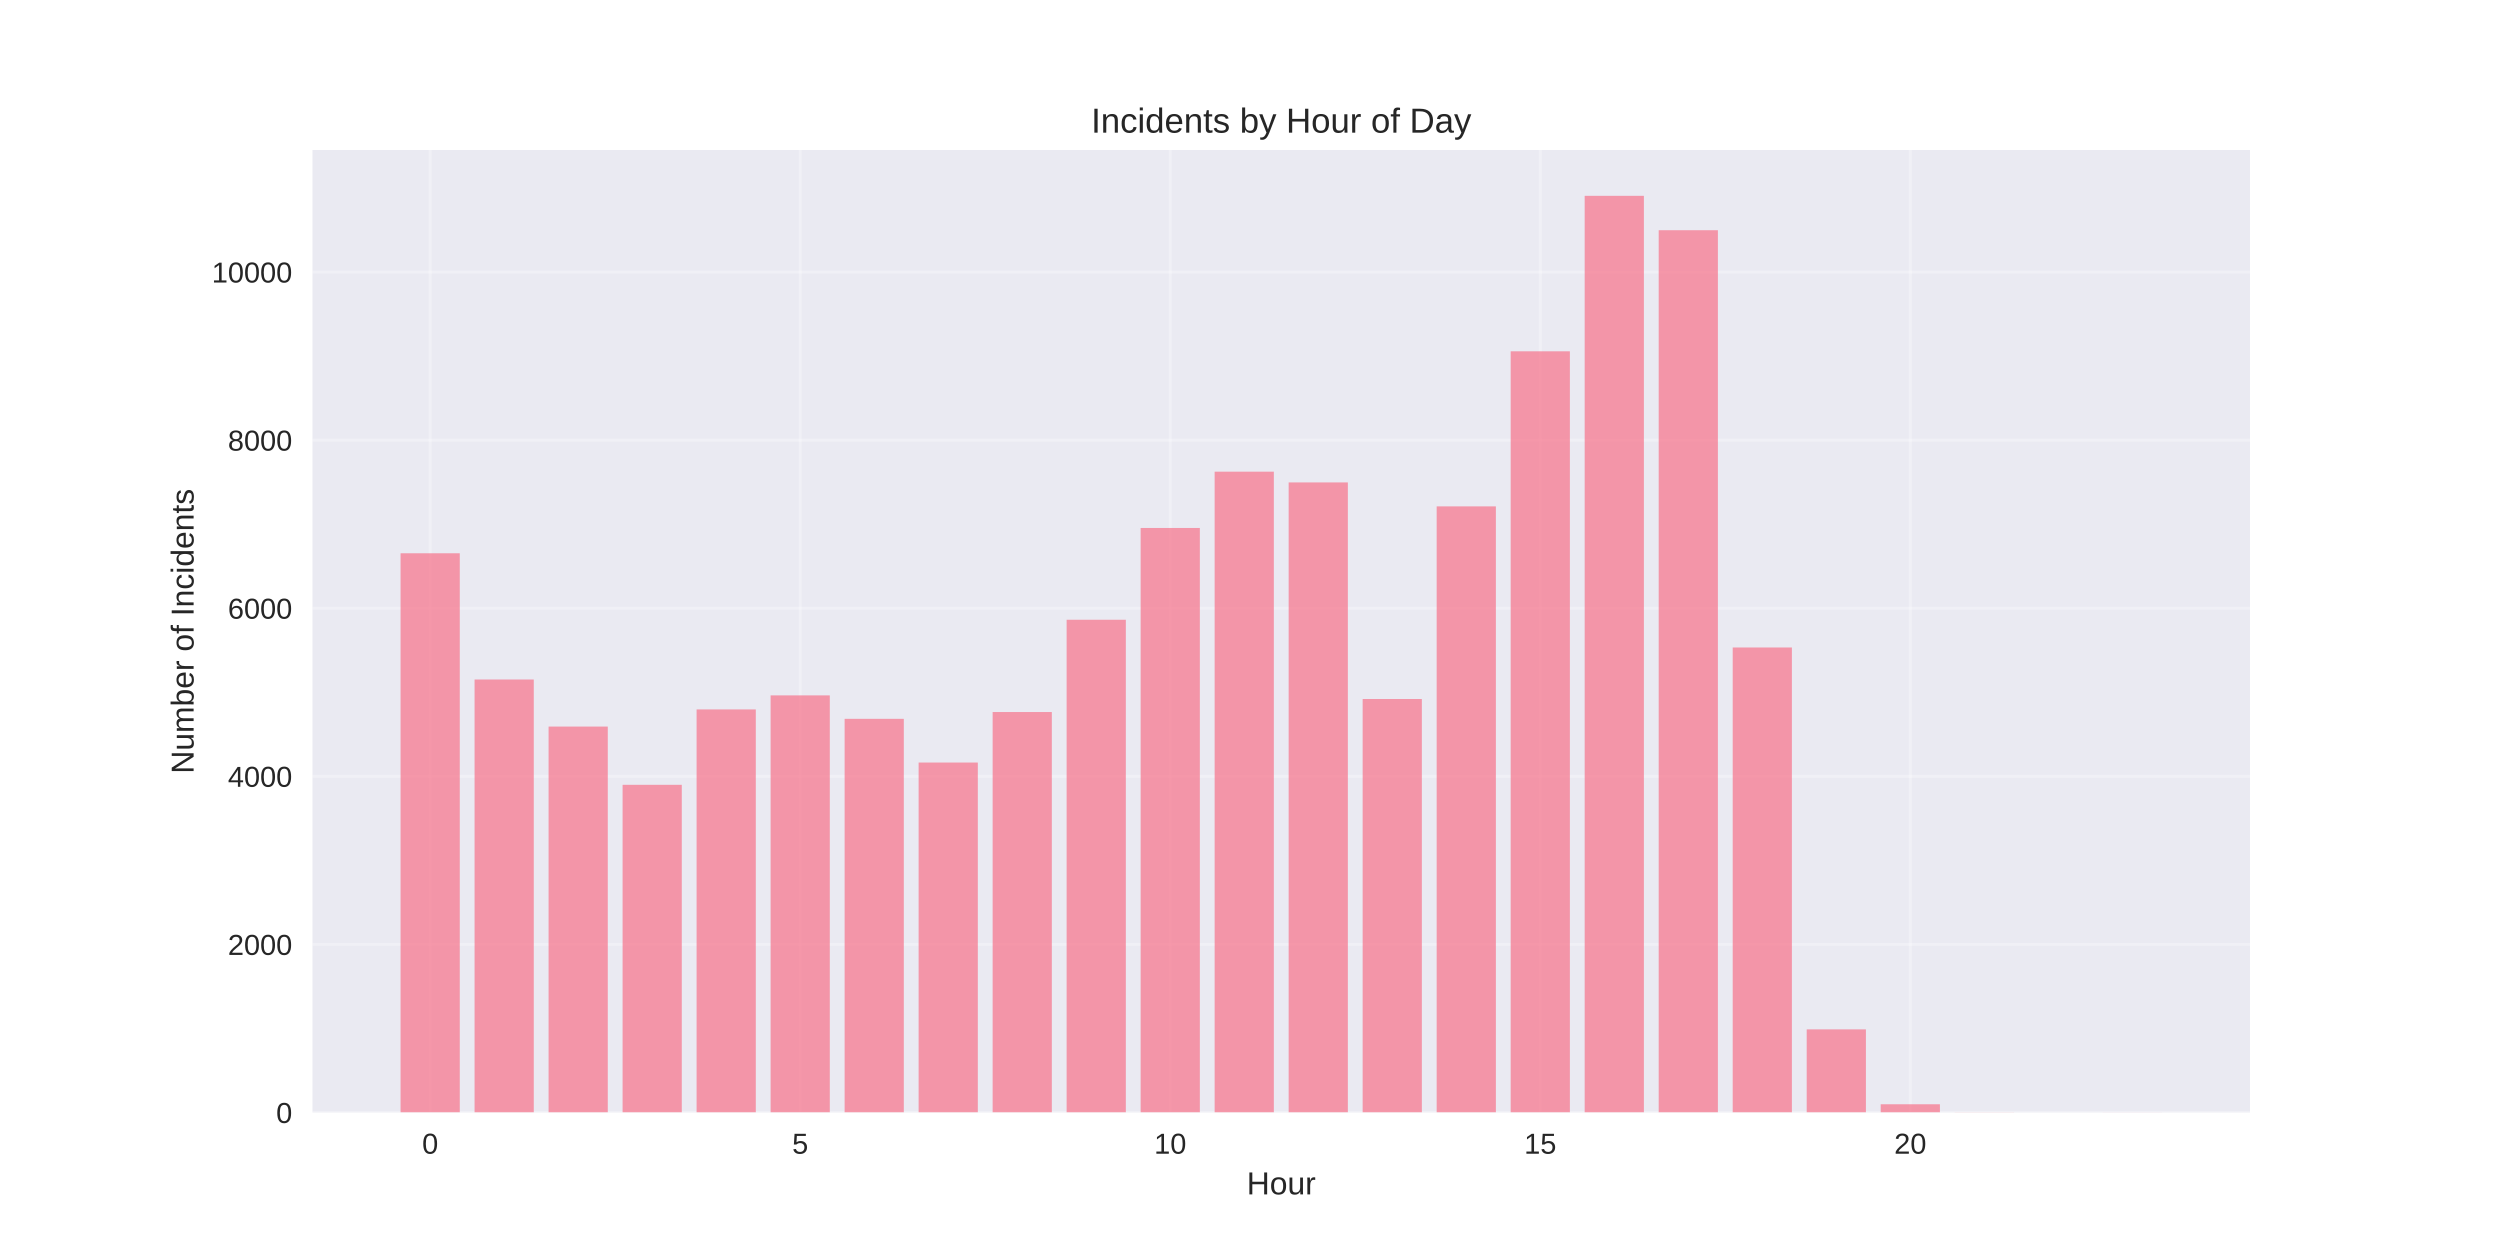
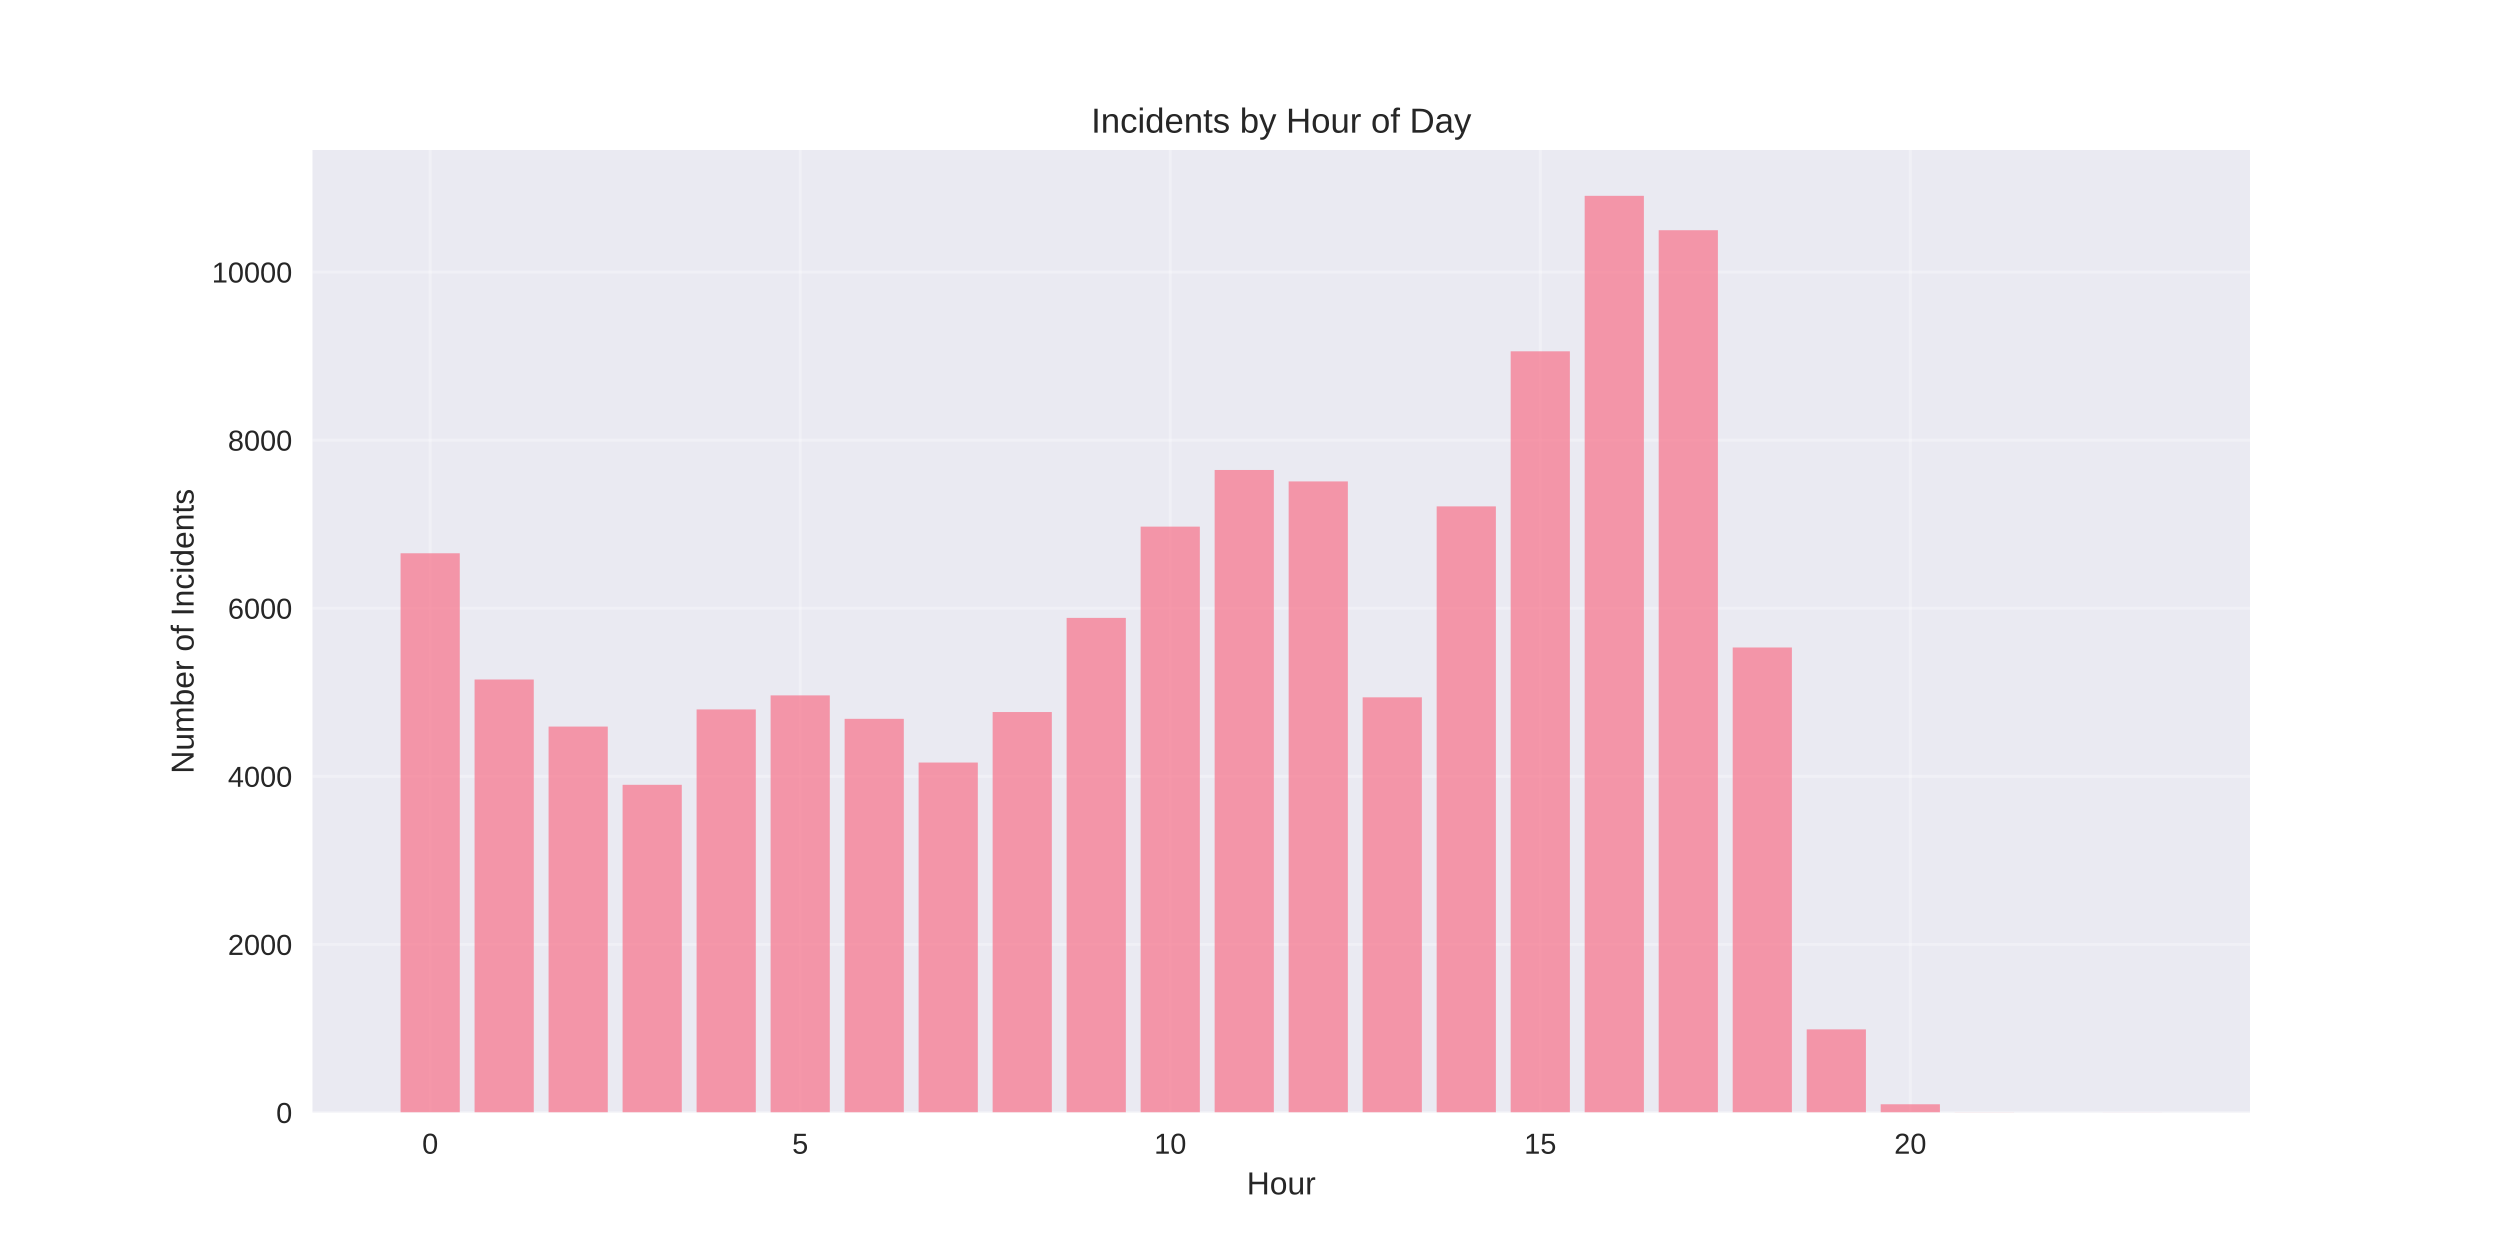
<svg xmlns="http://www.w3.org/2000/svg" width="864pt" height="432pt" viewBox="0 0 864 432" version="1.1">
  <defs>
    <style type="text/css">*{stroke-linejoin: round; stroke-linecap: butt}</style>
  </defs>
  <g id="figure_1">
    <g id="patch_1">
      <path d="M 0 432  L 864 432  L 864 0  L 0 0  z " style="fill: #ffffff" />
    </g>
    <g id="axes_1">
      <g id="patch_2">
        <path d="M 108 384.48  L 777.6 384.48  L 777.6 51.84  L 108 51.84  z " style="fill: #eaeaf2" />
      </g>
      <g id="matplotlib.axis_1">
        <g id="xtick_1">
          <g id="line2d_1">
-             <path d="M 148.667 384.48  L 148.667 51.84  " clip-path="url(#p948030ce68)" style="fill: none; stroke: #ffffff; stroke-opacity: 0.3; stroke-linecap: round" />
+             <path d="M 148.667 384.48  L 148.667 51.84  " clip-path="url(#p9a7414bd40)" style="fill: none; stroke: #ffffff; stroke-opacity: 0.3; stroke-linecap: round" />
          </g>
          <g id="line2d_2" />
          <g id="text_1">
            <text style="fill: #262626; font: 10px 'Arial', 'Liberation Sans', 'DejaVu Sans', 'Bitstream Vera Sans', sans-serif; text-anchor: middle" x="148.667" y="398.727" transform="rotate(-0 148.6671 398.7269)">0</text>
          </g>
        </g>
        <g id="xtick_2">
          <g id="line2d_3">
-             <path d="M 276.551 384.48  L 276.551 51.84  " clip-path="url(#p948030ce68)" style="fill: none; stroke: #ffffff; stroke-opacity: 0.3; stroke-linecap: round" />
+             <path d="M 276.551 384.48  L 276.551 51.84  " clip-path="url(#p9a7414bd40)" style="fill: none; stroke: #ffffff; stroke-opacity: 0.3; stroke-linecap: round" />
          </g>
          <g id="line2d_4" />
          <g id="text_2">
            <text style="fill: #262626; font: 10px 'Arial', 'Liberation Sans', 'DejaVu Sans', 'Bitstream Vera Sans', sans-serif; text-anchor: middle" x="276.551" y="398.727" transform="rotate(-0 276.551 398.7269)">5</text>
          </g>
        </g>
        <g id="xtick_3">
          <g id="line2d_5">
-             <path d="M 404.435 384.48  L 404.435 51.84  " clip-path="url(#p948030ce68)" style="fill: none; stroke: #ffffff; stroke-opacity: 0.3; stroke-linecap: round" />
+             <path d="M 404.435 384.48  L 404.435 51.84  " clip-path="url(#p9a7414bd40)" style="fill: none; stroke: #ffffff; stroke-opacity: 0.3; stroke-linecap: round" />
          </g>
          <g id="line2d_6" />
          <g id="text_3">
            <text style="fill: #262626; font: 10px 'Arial', 'Liberation Sans', 'DejaVu Sans', 'Bitstream Vera Sans', sans-serif; text-anchor: middle" x="404.435" y="398.727" transform="rotate(-0 404.4348 398.7269)">10</text>
          </g>
        </g>
        <g id="xtick_4">
          <g id="line2d_7">
-             <path d="M 532.319 384.48  L 532.319 51.84  " clip-path="url(#p948030ce68)" style="fill: none; stroke: #ffffff; stroke-opacity: 0.3; stroke-linecap: round" />
+             <path d="M 532.319 384.48  L 532.319 51.84  " clip-path="url(#p9a7414bd40)" style="fill: none; stroke: #ffffff; stroke-opacity: 0.3; stroke-linecap: round" />
          </g>
          <g id="line2d_8" />
          <g id="text_4">
            <text style="fill: #262626; font: 10px 'Arial', 'Liberation Sans', 'DejaVu Sans', 'Bitstream Vera Sans', sans-serif; text-anchor: middle" x="532.319" y="398.727" transform="rotate(-0 532.3187 398.7269)">15</text>
          </g>
        </g>
        <g id="xtick_5">
          <g id="line2d_9">
-             <path d="M 660.203 384.48  L 660.203 51.84  " clip-path="url(#p948030ce68)" style="fill: none; stroke: #ffffff; stroke-opacity: 0.3; stroke-linecap: round" />
+             <path d="M 660.203 384.48  L 660.203 51.84  " clip-path="url(#p9a7414bd40)" style="fill: none; stroke: #ffffff; stroke-opacity: 0.3; stroke-linecap: round" />
          </g>
          <g id="line2d_10" />
          <g id="text_5">
            <text style="fill: #262626; font: 10px 'Arial', 'Liberation Sans', 'DejaVu Sans', 'Bitstream Vera Sans', sans-serif; text-anchor: middle" x="660.203" y="398.727" transform="rotate(-0 660.2026 398.7269)">20</text>
          </g>
        </g>
        <g id="text_6">
          <text style="fill: #262626; font: 11px 'Arial', 'Liberation Sans', 'DejaVu Sans', 'Bitstream Vera Sans', sans-serif; text-anchor: middle" x="442.8" y="412.773" transform="rotate(-0 442.8 412.7734)">Hour</text>
        </g>
      </g>
      <g id="matplotlib.axis_2">
        <g id="ytick_1">
          <g id="line2d_11">
-             <path d="M 108 384.48  L 777.6 384.48  " clip-path="url(#p948030ce68)" style="fill: none; stroke: #ffffff; stroke-opacity: 0.3; stroke-linecap: round" />
+             <path d="M 108 384.48  L 777.6 384.48  " clip-path="url(#p9a7414bd40)" style="fill: none; stroke: #ffffff; stroke-opacity: 0.3; stroke-linecap: round" />
          </g>
          <g id="line2d_12" />
          <g id="text_7">
            <text style="fill: #262626; font: 10px 'Arial', 'Liberation Sans', 'DejaVu Sans', 'Bitstream Vera Sans', sans-serif; text-anchor: end" x="101" y="388.103" transform="rotate(-0 101 388.1034)">0</text>
          </g>
        </g>
        <g id="ytick_2">
          <g id="line2d_13">
-             <path d="M 108 326.389  L 777.6 326.389  " clip-path="url(#p948030ce68)" style="fill: none; stroke: #ffffff; stroke-opacity: 0.3; stroke-linecap: round" />
+             <path d="M 108 326.389  L 777.6 326.389  " clip-path="url(#p9a7414bd40)" style="fill: none; stroke: #ffffff; stroke-opacity: 0.3; stroke-linecap: round" />
          </g>
          <g id="line2d_14" />
          <g id="text_8">
            <text style="fill: #262626; font: 10px 'Arial', 'Liberation Sans', 'DejaVu Sans', 'Bitstream Vera Sans', sans-serif; text-anchor: end" x="101" y="330.012" transform="rotate(-0 101 330.0123)">2000</text>
          </g>
        </g>
        <g id="ytick_3">
          <g id="line2d_15">
-             <path d="M 108 268.298  L 777.6 268.298  " clip-path="url(#p948030ce68)" style="fill: none; stroke: #ffffff; stroke-opacity: 0.3; stroke-linecap: round" />
+             <path d="M 108 268.298  L 777.6 268.298  " clip-path="url(#p9a7414bd40)" style="fill: none; stroke: #ffffff; stroke-opacity: 0.3; stroke-linecap: round" />
          </g>
          <g id="line2d_16" />
          <g id="text_9">
            <text style="fill: #262626; font: 10px 'Arial', 'Liberation Sans', 'DejaVu Sans', 'Bitstream Vera Sans', sans-serif; text-anchor: end" x="101" y="271.921" transform="rotate(-0 101 271.9212)">4000</text>
          </g>
        </g>
        <g id="ytick_4">
          <g id="line2d_17">
-             <path d="M 108 210.207  L 777.6 210.207  " clip-path="url(#p948030ce68)" style="fill: none; stroke: #ffffff; stroke-opacity: 0.3; stroke-linecap: round" />
+             <path d="M 108 210.207  L 777.6 210.207  " clip-path="url(#p9a7414bd40)" style="fill: none; stroke: #ffffff; stroke-opacity: 0.3; stroke-linecap: round" />
          </g>
          <g id="line2d_18" />
          <g id="text_10">
            <text style="fill: #262626; font: 10px 'Arial', 'Liberation Sans', 'DejaVu Sans', 'Bitstream Vera Sans', sans-serif; text-anchor: end" x="101" y="213.83" transform="rotate(-0 101 213.83)">6000</text>
          </g>
        </g>
        <g id="ytick_5">
          <g id="line2d_19">
-             <path d="M 108 152.115  L 777.6 152.115  " clip-path="url(#p948030ce68)" style="fill: none; stroke: #ffffff; stroke-opacity: 0.3; stroke-linecap: round" />
+             <path d="M 108 152.115  L 777.6 152.115  " clip-path="url(#p9a7414bd40)" style="fill: none; stroke: #ffffff; stroke-opacity: 0.3; stroke-linecap: round" />
          </g>
          <g id="line2d_20" />
          <g id="text_11">
            <text style="fill: #262626; font: 10px 'Arial', 'Liberation Sans', 'DejaVu Sans', 'Bitstream Vera Sans', sans-serif; text-anchor: end" x="101" y="155.739" transform="rotate(-0 101 155.7389)">8000</text>
          </g>
        </g>
        <g id="ytick_6">
          <g id="line2d_21">
-             <path d="M 108 94.024  L 777.6 94.024  " clip-path="url(#p948030ce68)" style="fill: none; stroke: #ffffff; stroke-opacity: 0.3; stroke-linecap: round" />
+             <path d="M 108 94.024  L 777.6 94.024  " clip-path="url(#p9a7414bd40)" style="fill: none; stroke: #ffffff; stroke-opacity: 0.3; stroke-linecap: round" />
          </g>
          <g id="line2d_22" />
          <g id="text_12">
            <text style="fill: #262626; font: 10px 'Arial', 'Liberation Sans', 'DejaVu Sans', 'Bitstream Vera Sans', sans-serif; text-anchor: end" x="101" y="97.648" transform="rotate(-0 101 97.64777)">10000</text>
          </g>
        </g>
        <g id="text_13">
          <text style="fill: #262626; font: 11px 'Arial', 'Liberation Sans', 'DejaVu Sans', 'Bitstream Vera Sans', sans-serif; text-anchor: middle" x="66.913" y="218.16" transform="rotate(-90 66.91281 218.16)">Number of Incidents</text>
        </g>
      </g>
      <g id="patch_3">
-         <path d="M 138.436 384.48  L 158.898 384.48  L 158.898 191.211  L 138.436 191.211  z " clip-path="url(#p948030ce68)" style="fill: #f77189; opacity: 0.7" />
+         <path d="M 138.436 384.48  L 158.898 384.48  L 158.898 191.211  L 138.436 191.211  z " clip-path="url(#p9a7414bd40)" style="fill: #f77189; opacity: 0.7" />
      </g>
      <g id="patch_4">
-         <path d="M 164.013 384.48  L 184.475 384.48  L 184.475 234.837  L 164.013 234.837  z " clip-path="url(#p948030ce68)" style="fill: #f77189; opacity: 0.7" />
+         <path d="M 164.013 384.48  L 184.475 384.48  L 184.475 234.837  L 164.013 234.837  z " clip-path="url(#p9a7414bd40)" style="fill: #f77189; opacity: 0.7" />
      </g>
      <g id="patch_5">
-         <path d="M 189.59 384.48  L 210.051 384.48  L 210.051 251.103  L 189.59 251.103  z " clip-path="url(#p948030ce68)" style="fill: #f77189; opacity: 0.7" />
+         <path d="M 189.59 384.48  L 210.051 384.48  L 210.051 251.103  L 189.59 251.103  z " clip-path="url(#p9a7414bd40)" style="fill: #f77189; opacity: 0.7" />
      </g>
      <g id="patch_6">
-         <path d="M 215.167 384.48  L 235.628 384.48  L 235.628 271.231  L 215.167 271.231  z " clip-path="url(#p948030ce68)" style="fill: #f77189; opacity: 0.7" />
+         <path d="M 215.167 384.48  L 235.628 384.48  L 235.628 271.231  L 215.167 271.231  z " clip-path="url(#p9a7414bd40)" style="fill: #f77189; opacity: 0.7" />
      </g>
      <g id="patch_7">
-         <path d="M 240.743 384.48  L 261.205 384.48  L 261.205 245.177  L 240.743 245.177  z " clip-path="url(#p948030ce68)" style="fill: #f77189; opacity: 0.7" />
+         <path d="M 240.743 384.48  L 261.205 384.48  L 261.205 245.177  L 240.743 245.177  z " clip-path="url(#p9a7414bd40)" style="fill: #f77189; opacity: 0.7" />
      </g>
      <g id="patch_8">
-         <path d="M 266.32 384.48  L 286.782 384.48  L 286.782 240.327  L 266.32 240.327  z " clip-path="url(#p948030ce68)" style="fill: #f77189; opacity: 0.7" />
+         <path d="M 266.32 384.48  L 286.782 384.48  L 286.782 240.327  L 266.32 240.327  z " clip-path="url(#p9a7414bd40)" style="fill: #f77189; opacity: 0.7" />
      </g>
      <g id="patch_9">
-         <path d="M 291.897 384.48  L 312.358 384.48  L 312.358 248.431  L 291.897 248.431  z " clip-path="url(#p948030ce68)" style="fill: #f77189; opacity: 0.7" />
+         <path d="M 291.897 384.48  L 312.358 384.48  L 312.358 248.431  L 291.897 248.431  z " clip-path="url(#p9a7414bd40)" style="fill: #f77189; opacity: 0.7" />
      </g>
      <g id="patch_10">
-         <path d="M 317.474 384.48  L 337.935 384.48  L 337.935 263.534  L 317.474 263.534  z " clip-path="url(#p948030ce68)" style="fill: #f77189; opacity: 0.7" />
+         <path d="M 317.474 384.48  L 337.935 384.48  L 337.935 263.534  L 317.474 263.534  z " clip-path="url(#p9a7414bd40)" style="fill: #f77189; opacity: 0.7" />
      </g>
      <g id="patch_11">
-         <path d="M 343.051 384.48  L 363.512 384.48  L 363.512 246.078  L 343.051 246.078  z " clip-path="url(#p948030ce68)" style="fill: #f77189; opacity: 0.7" />
+         <path d="M 343.051 384.48  L 363.512 384.48  L 363.512 246.078  L 343.051 246.078  z " clip-path="url(#p9a7414bd40)" style="fill: #f77189; opacity: 0.7" />
      </g>
      <g id="patch_12">
-         <path d="M 368.627 384.48  L 389.089 384.48  L 389.089 214.186  L 368.627 214.186  z " clip-path="url(#p948030ce68)" style="fill: #f77189; opacity: 0.7" />
+         <path d="M 368.627 384.48  L 389.089 384.48  L 389.089 213.547  L 368.627 213.547  z " clip-path="url(#p9a7414bd40)" style="fill: #f77189; opacity: 0.7" />
      </g>
      <g id="patch_13">
-         <path d="M 394.204 384.48  L 414.666 384.48  L 414.666 182.468  L 394.204 182.468  z " clip-path="url(#p948030ce68)" style="fill: #f77189; opacity: 0.7" />
+         <path d="M 394.204 384.48  L 414.666 384.48  L 414.666 182.003  L 394.204 182.003  z " clip-path="url(#p9a7414bd40)" style="fill: #f77189; opacity: 0.7" />
      </g>
      <g id="patch_14">
-         <path d="M 419.781 384.48  L 440.242 384.48  L 440.242 163.008  L 419.781 163.008  z " clip-path="url(#p948030ce68)" style="fill: #f77189; opacity: 0.7" />
+         <path d="M 419.781 384.48  L 440.242 384.48  L 440.242 162.427  L 419.781 162.427  z " clip-path="url(#p9a7414bd40)" style="fill: #f77189; opacity: 0.7" />
      </g>
      <g id="patch_15">
-         <path d="M 445.358 384.48  L 465.819 384.48  L 465.819 166.725  L 445.358 166.725  z " clip-path="url(#p948030ce68)" style="fill: #f77189; opacity: 0.7" />
+         <path d="M 445.358 384.48  L 465.819 384.48  L 465.819 166.377  L 445.358 166.377  z " clip-path="url(#p9a7414bd40)" style="fill: #f77189; opacity: 0.7" />
      </g>
      <g id="patch_16">
-         <path d="M 470.934 384.48  L 491.396 384.48  L 491.396 241.576  L 470.934 241.576  z " clip-path="url(#p948030ce68)" style="fill: #f77189; opacity: 0.7" />
+         <path d="M 470.934 384.48  L 491.396 384.48  L 491.396 240.995  L 470.934 240.995  z " clip-path="url(#p9a7414bd40)" style="fill: #f77189; opacity: 0.7" />
      </g>
      <g id="patch_17">
-         <path d="M 496.511 384.48  L 516.973 384.48  L 516.973 175.003  L 496.511 175.003  z " clip-path="url(#p948030ce68)" style="fill: #f77189; opacity: 0.7" />
+         <path d="M 496.511 384.48  L 516.973 384.48  L 516.973 175.003  L 496.511 175.003  z " clip-path="url(#p9a7414bd40)" style="fill: #f77189; opacity: 0.7" />
      </g>
      <g id="patch_18">
-         <path d="M 522.088 384.48  L 542.549 384.48  L 542.549 121.414  L 522.088 121.414  z " clip-path="url(#p948030ce68)" style="fill: #f77189; opacity: 0.7" />
+         <path d="M 522.088 384.48  L 542.549 384.48  L 542.549 121.414  L 522.088 121.414  z " clip-path="url(#p9a7414bd40)" style="fill: #f77189; opacity: 0.7" />
      </g>
      <g id="patch_19">
-         <path d="M 547.665 384.48  L 568.126 384.48  L 568.126 67.68  L 547.665 67.68  z " clip-path="url(#p948030ce68)" style="fill: #f77189; opacity: 0.7" />
+         <path d="M 547.665 384.48  L 568.126 384.48  L 568.126 67.68  L 547.665 67.68  z " clip-path="url(#p9a7414bd40)" style="fill: #f77189; opacity: 0.7" />
      </g>
      <g id="patch_20">
-         <path d="M 573.242 384.48  L 593.703 384.48  L 593.703 79.56  L 573.242 79.56  z " clip-path="url(#p948030ce68)" style="fill: #f77189; opacity: 0.7" />
+         <path d="M 573.242 384.48  L 593.703 384.48  L 593.703 79.56  L 573.242 79.56  z " clip-path="url(#p9a7414bd40)" style="fill: #f77189; opacity: 0.7" />
      </g>
      <g id="patch_21">
-         <path d="M 598.818 384.48  L 619.28 384.48  L 619.28 223.771  L 598.818 223.771  z " clip-path="url(#p948030ce68)" style="fill: #f77189; opacity: 0.7" />
+         <path d="M 598.818 384.48  L 619.28 384.48  L 619.28 223.771  L 598.818 223.771  z " clip-path="url(#p9a7414bd40)" style="fill: #f77189; opacity: 0.7" />
      </g>
      <g id="patch_22">
-         <path d="M 624.395 384.48  L 644.857 384.48  L 644.857 355.754  L 624.395 355.754  z " clip-path="url(#p948030ce68)" style="fill: #f77189; opacity: 0.7" />
+         <path d="M 624.395 384.48  L 644.857 384.48  L 644.857 355.754  L 624.395 355.754  z " clip-path="url(#p9a7414bd40)" style="fill: #f77189; opacity: 0.7" />
      </g>
      <g id="patch_23">
-         <path d="M 649.972 384.48  L 670.433 384.48  L 670.433 381.634  L 649.972 381.634  z " clip-path="url(#p948030ce68)" style="fill: #f77189; opacity: 0.7" />
+         <path d="M 649.972 384.48  L 670.433 384.48  L 670.433 381.634  L 649.972 381.634  z " clip-path="url(#p9a7414bd40)" style="fill: #f77189; opacity: 0.7" />
      </g>
      <g id="patch_24">
-         <path d="M 675.549 384.48  L 696.01 384.48  L 696.01 384.422  L 675.549 384.422  z " clip-path="url(#p948030ce68)" style="fill: #f77189; opacity: 0.7" />
+         <path d="M 675.549 384.48  L 696.01 384.48  L 696.01 384.422  L 675.549 384.422  z " clip-path="url(#p9a7414bd40)" style="fill: #f77189; opacity: 0.7" />
      </g>
      <g id="patch_25">
-         <path d="M 726.702 384.48  L 747.164 384.48  L 747.164 384.451  L 726.702 384.451  z " clip-path="url(#p948030ce68)" style="fill: #f77189; opacity: 0.7" />
+         <path d="M 726.702 384.48  L 747.164 384.48  L 747.164 384.451  L 726.702 384.451  z " clip-path="url(#p9a7414bd40)" style="fill: #f77189; opacity: 0.7" />
      </g>
      <g id="patch_26">
        <path d="M 108 384.48  L 108 51.84  " style="fill: none" />
      </g>
      <g id="patch_27">
        <path d="M 777.6 384.48  L 777.6 51.84  " style="fill: none" />
      </g>
      <g id="patch_28">
        <path d="M 108 384.48  L 777.6 384.48  " style="fill: none" />
      </g>
      <g id="patch_29">
        <path d="M 108 51.84  L 777.6 51.84  " style="fill: none" />
      </g>
      <g id="text_14">
        <text style="fill: #262626; font: 12px 'Arial', 'Liberation Sans', 'DejaVu Sans', 'Bitstream Vera Sans', sans-serif; text-anchor: middle" x="442.8" y="45.84" transform="rotate(-0 442.8 45.84)">Incidents by Hour of Day</text>
      </g>
    </g>
  </g>
  <defs>
-     <clipPath id="p948030ce68">
+     <clipPath id="p9a7414bd40">
      <rect x="108" y="51.84" width="669.6" height="332.64" />
    </clipPath>
  </defs>
</svg>
